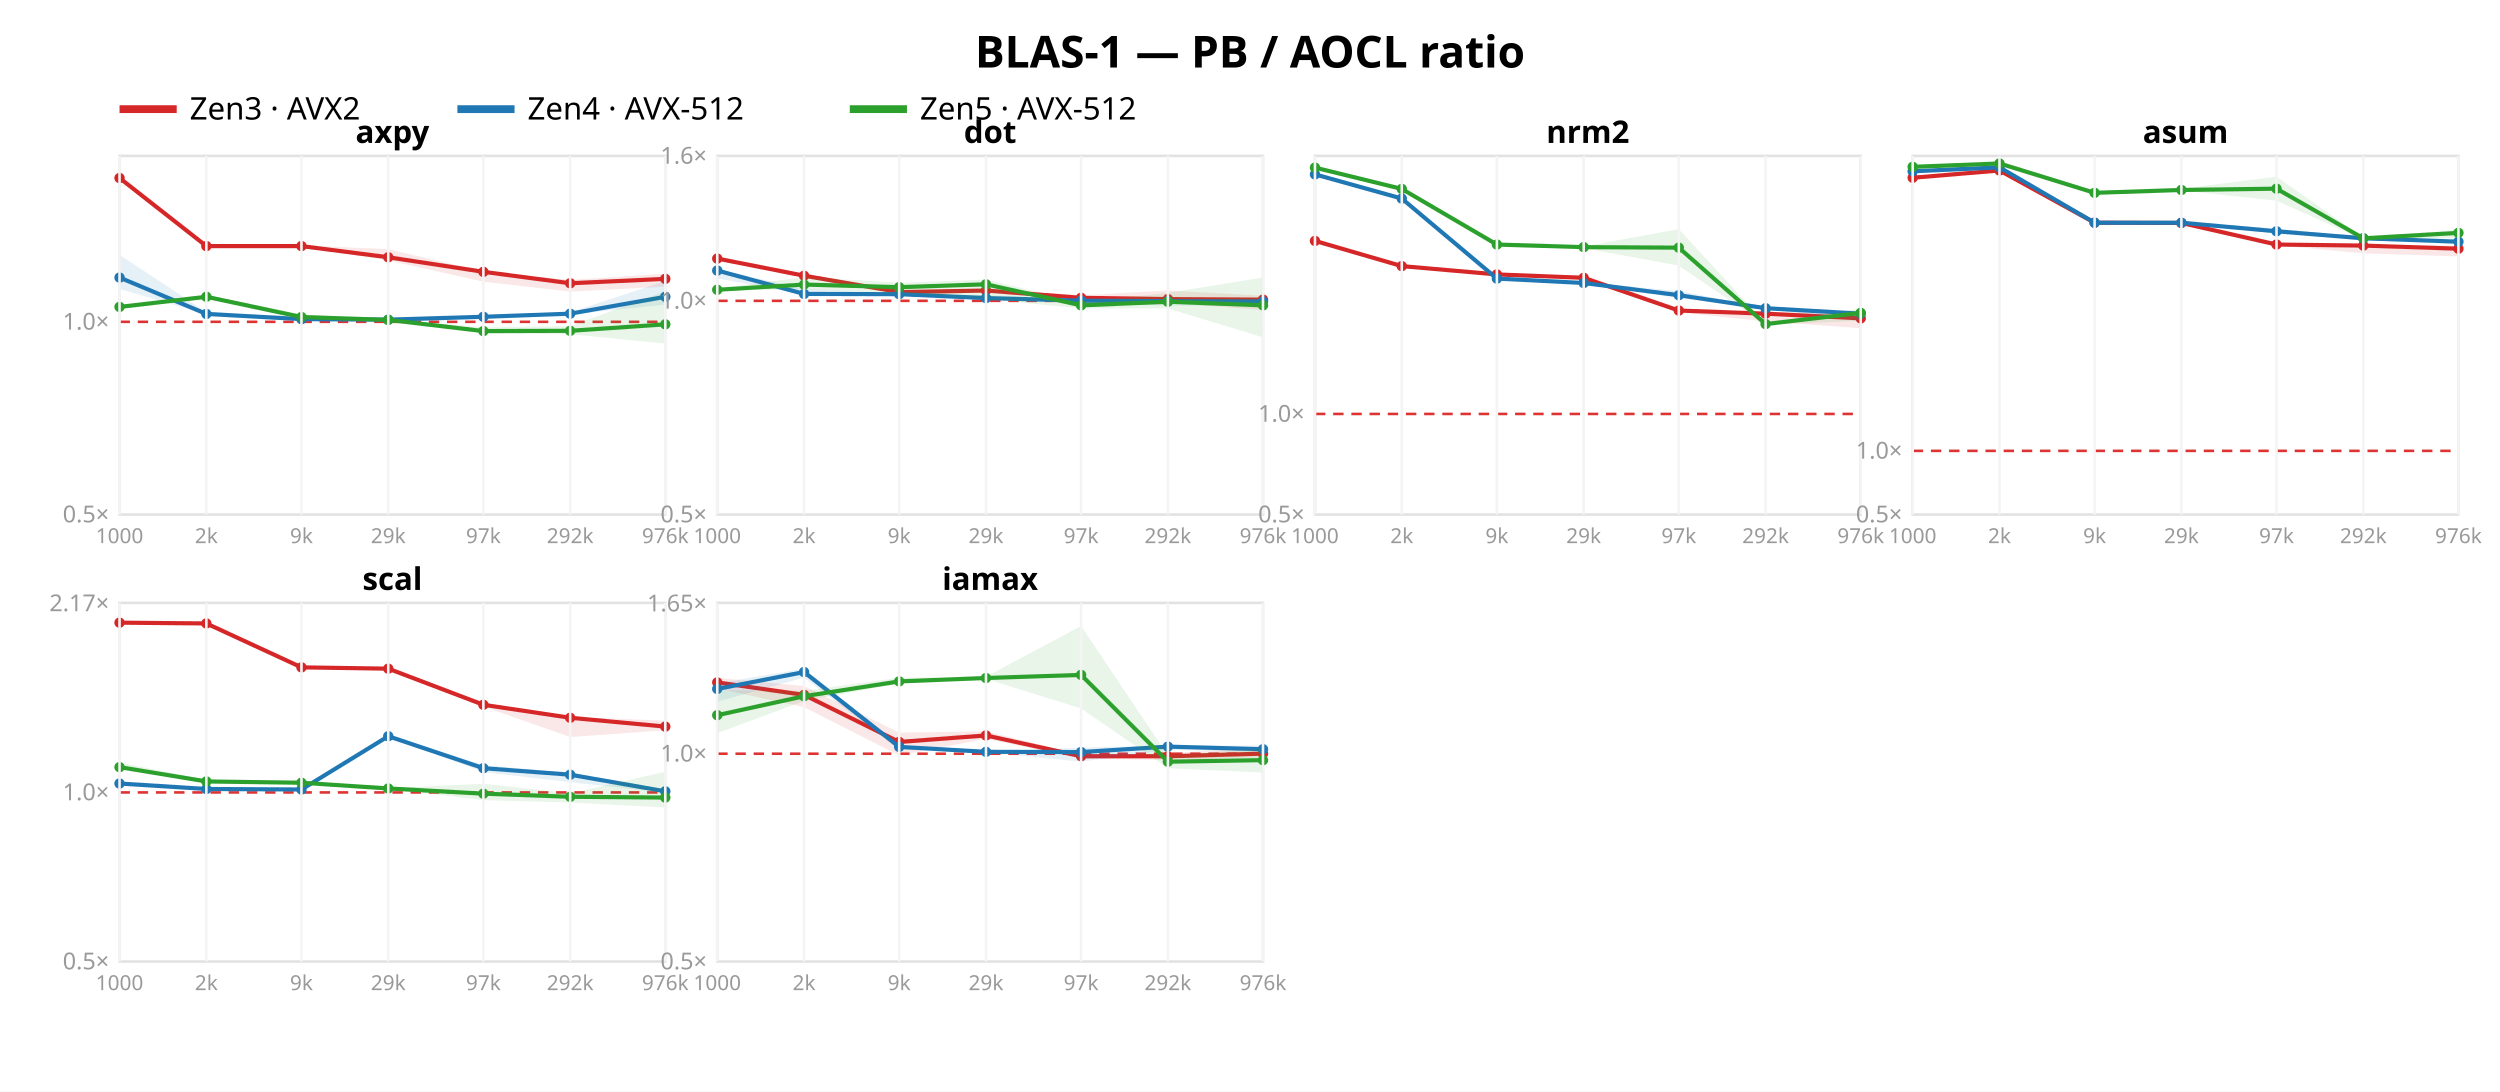
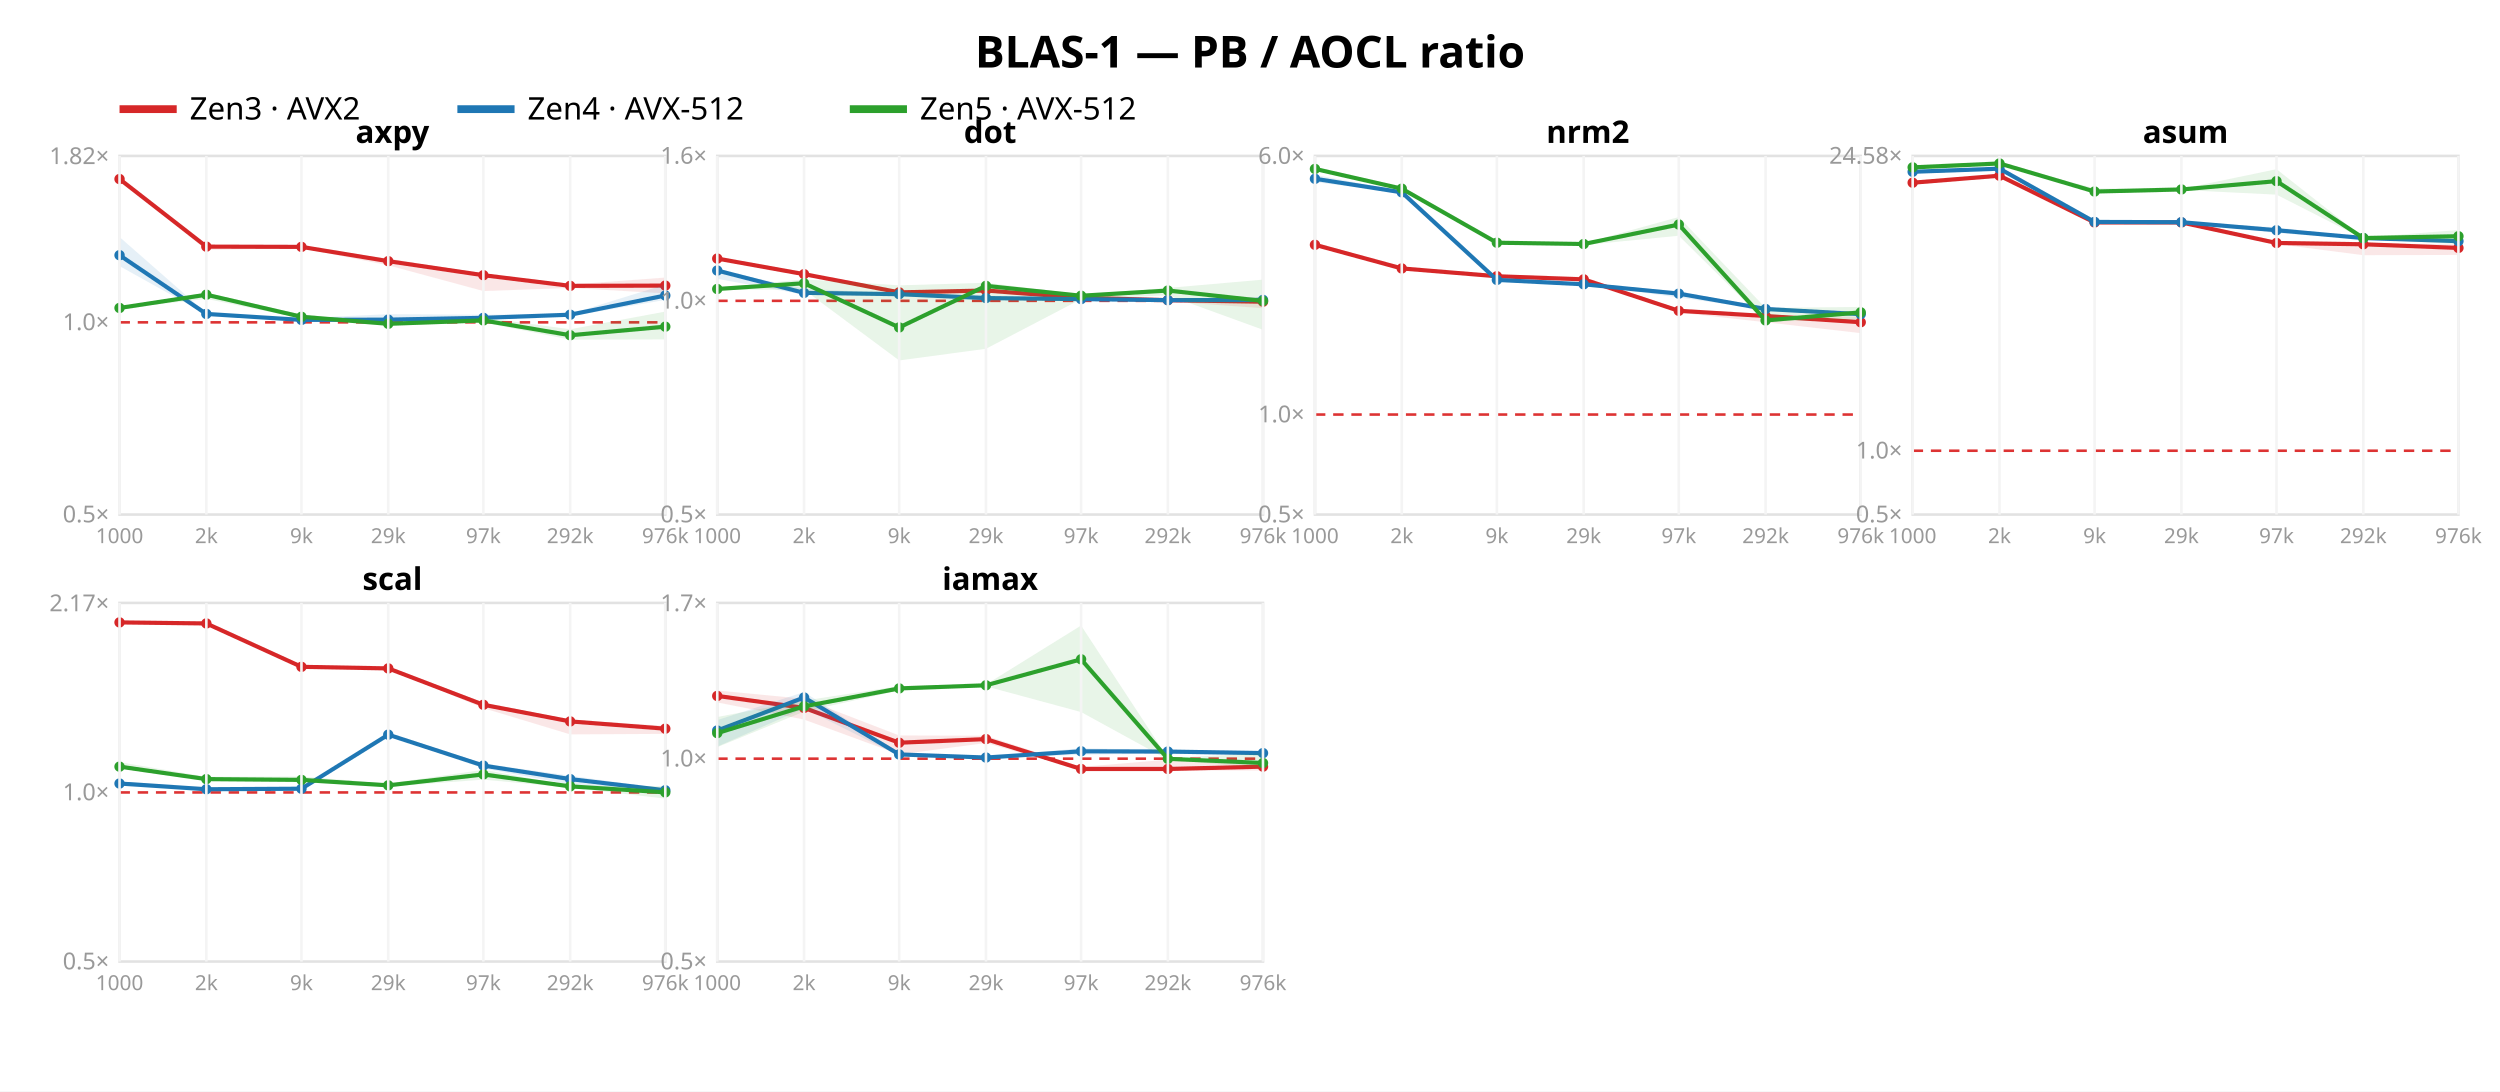
<svg xmlns="http://www.w3.org/2000/svg" width="962" height="420" font-family="sans-serif">
  <rect width="962" height="420" fill="white" />
  <text x="481.0" y="26" text-anchor="middle" font-size="17" font-weight="bold">BLAS-1 — PB / AOCL ratio</text>
  <line x1="46" y1="42" x2="68" y2="42" stroke="#d62728" stroke-width="3" />
  <text x="73" y="46" font-size="12">Zen3 · AVX2</text>
  <line x1="176" y1="42" x2="198" y2="42" stroke="#1f77b4" stroke-width="3" />
  <text x="203" y="46" font-size="12">Zen4 · AVX-512</text>
  <line x1="327" y1="42" x2="349" y2="42" stroke="#2ca02c" stroke-width="3" />
  <text x="354" y="46" font-size="12">Zen5 · AVX-512</text>
  <rect x="46" y="60" width="210" height="138" fill="none" stroke="#e2e2e2" />
-   <line x1="46" y1="123.84" x2="256" y2="123.84" stroke="#d33" stroke-dasharray="4 3" />
+   <line x1="46" y1="124.039" x2="256" y2="124.039" stroke="#d33" stroke-dasharray="4 3" />
  <text x="42" y="201.0" text-anchor="end" font-size="9" fill="#999">0.5×</text>
-   <text x="42" y="126.84" text-anchor="end" font-size="9" fill="#999">1.0×</text>
-   <polygon points="46.0,68.2 79.4,94.5 116.0,94.4 149.4,95.9 186.0,104.5 219.4,107.7 256.0,105.3 256.0,110.3 219.4,112.2 186.0,108.4 149.4,100.2 116.0,95.0 79.4,95.2 46.0,68.7" fill="#d62728" opacity="0.11" />
-   <polyline points="46.0,68.5 79.4,94.7 116.0,94.7 149.4,99.0 186.0,104.6 219.4,109.0 256.0,107.3" fill="none" stroke="#d62728" stroke-width="1.6" />
-   <circle cx="46.0" cy="68.5" r="2" fill="#d62728" />
-   <circle cx="79.4" cy="94.7" r="2" fill="#d62728" />
-   <circle cx="116.0" cy="94.7" r="2" fill="#d62728" />
-   <circle cx="149.4" cy="99.0" r="2" fill="#d62728" />
-   <circle cx="186.0" cy="104.6" r="2" fill="#d62728" />
-   <circle cx="219.4" cy="109.0" r="2" fill="#d62728" />
-   <circle cx="256.0" cy="107.3" r="2" fill="#d62728" />
-   <polygon points="46.0,98.1 79.4,120.1 116.0,121.9 149.4,122.1 186.0,121.6 219.4,120.2 256.0,108.1 256.0,117.2 219.4,121.0 186.0,122.4 149.4,123.1 116.0,122.9 79.4,120.9 46.0,111.2" fill="#1f77b4" opacity="0.11" />
-   <polyline points="46.0,106.8 79.4,120.8 116.0,122.8 149.4,123.0 186.0,121.9 219.4,120.7 256.0,114.2" fill="none" stroke="#1f77b4" stroke-width="1.6" />
-   <circle cx="46.0" cy="106.8" r="2" fill="#1f77b4" />
+   <text x="42" y="127.039" text-anchor="end" font-size="9" fill="#999">1.0×</text>
+   <text x="42" y="63.14" text-anchor="end" font-size="9" fill="#999">1.82×</text>
+   <polygon points="46.0,68.2 79.4,94.7 116.0,94.9 149.4,99.5 186.0,105.3 219.4,109.5 256.0,106.8 256.0,112.9 219.4,110.8 186.0,112.0 149.4,102.1 116.0,95.5 79.4,96.2 46.0,69.1" fill="#d62728" opacity="0.11" />
+   <polyline points="46.0,68.9 79.4,94.9 116.0,95.0 149.4,100.5 186.0,105.9 219.4,110.0 256.0,109.9" fill="none" stroke="#d62728" stroke-width="1.6" />
+   <circle cx="46.0" cy="68.9" r="2" fill="#d62728" />
+   <circle cx="79.4" cy="94.9" r="2" fill="#d62728" />
+   <circle cx="116.0" cy="95.0" r="2" fill="#d62728" />
+   <circle cx="149.4" cy="100.5" r="2" fill="#d62728" />
+   <circle cx="186.0" cy="105.9" r="2" fill="#d62728" />
+   <circle cx="219.4" cy="110.0" r="2" fill="#d62728" />
+   <circle cx="256.0" cy="109.9" r="2" fill="#d62728" />
+   <polygon points="46.0,91.2 79.4,120.5 116.0,122.4 149.4,120.9 186.0,121.1 219.4,120.8 256.0,109.5 256.0,115.4 219.4,121.7 186.0,122.5 149.4,123.2 116.0,123.1 79.4,121.0 46.0,102.4" fill="#1f77b4" opacity="0.11" />
+   <polyline points="46.0,98.2 79.4,120.8 116.0,123.1 149.4,123.0 186.0,122.3 219.4,121.1 256.0,113.7" fill="none" stroke="#1f77b4" stroke-width="1.6" />
+   <circle cx="46.0" cy="98.2" r="2" fill="#1f77b4" />
  <circle cx="79.4" cy="120.8" r="2" fill="#1f77b4" />
-   <circle cx="116.0" cy="122.8" r="2" fill="#1f77b4" />
+   <circle cx="116.0" cy="123.1" r="2" fill="#1f77b4" />
  <circle cx="149.4" cy="123.0" r="2" fill="#1f77b4" />
-   <circle cx="186.0" cy="121.9" r="2" fill="#1f77b4" />
-   <circle cx="219.4" cy="120.7" r="2" fill="#1f77b4" />
-   <circle cx="256.0" cy="114.2" r="2" fill="#1f77b4" />
-   <polygon points="46.0,117.8 79.4,113.6 116.0,121.0 149.4,122.8 186.0,126.0 219.4,125.5 256.0,112.1 256.0,132.2 219.4,128.6 186.0,128.4 149.4,123.4 116.0,122.2 79.4,114.5 46.0,118.5" fill="#2ca02c" opacity="0.11" />
-   <polyline points="46.0,118.1 79.4,114.2 116.0,122.0 149.4,123.1 186.0,127.4 219.4,127.3 256.0,124.8" fill="none" stroke="#2ca02c" stroke-width="1.6" />
-   <circle cx="46.0" cy="118.1" r="2" fill="#2ca02c" />
-   <circle cx="79.4" cy="114.2" r="2" fill="#2ca02c" />
-   <circle cx="116.0" cy="122.0" r="2" fill="#2ca02c" />
-   <circle cx="149.4" cy="123.1" r="2" fill="#2ca02c" />
-   <circle cx="186.0" cy="127.4" r="2" fill="#2ca02c" />
-   <circle cx="219.4" cy="127.3" r="2" fill="#2ca02c" />
-   <circle cx="256.0" cy="124.8" r="2" fill="#2ca02c" />
+   <circle cx="186.0" cy="122.3" r="2" fill="#1f77b4" />
+   <circle cx="219.4" cy="121.1" r="2" fill="#1f77b4" />
+   <circle cx="256.0" cy="113.7" r="2" fill="#1f77b4" />
+   <polygon points="46.0,118.1 79.4,112.6 116.0,121.1 149.4,124.1 186.0,122.2 219.4,126.7 256.0,119.9 256.0,130.6 219.4,130.7 186.0,124.1 149.4,125.3 116.0,122.5 79.4,115.0 46.0,118.8" fill="#2ca02c" opacity="0.11" />
+   <polyline points="46.0,118.5 79.4,113.4 116.0,121.9 149.4,124.6 186.0,123.3 219.4,129.0 256.0,125.7" fill="none" stroke="#2ca02c" stroke-width="1.6" />
+   <circle cx="46.0" cy="118.5" r="2" fill="#2ca02c" />
+   <circle cx="79.4" cy="113.4" r="2" fill="#2ca02c" />
+   <circle cx="116.0" cy="121.9" r="2" fill="#2ca02c" />
+   <circle cx="149.4" cy="124.6" r="2" fill="#2ca02c" />
+   <circle cx="186.0" cy="123.3" r="2" fill="#2ca02c" />
+   <circle cx="219.4" cy="129.0" r="2" fill="#2ca02c" />
+   <circle cx="256.0" cy="125.7" r="2" fill="#2ca02c" />
  <text x="151.0" y="55" text-anchor="middle" font-size="12" font-weight="bold">axpy</text>
  <line x1="46.0" y1="60" x2="46.0" y2="198" stroke="#f4f4f4" />
  <text x="46.0" y="209" text-anchor="middle" font-size="8" fill="#999">1000</text>
  <line x1="79.4" y1="60" x2="79.4" y2="198" stroke="#f4f4f4" />
  <text x="79.4" y="209" text-anchor="middle" font-size="8" fill="#999">2k</text>
  <line x1="116.0" y1="60" x2="116.0" y2="198" stroke="#f4f4f4" />
  <text x="116.0" y="209" text-anchor="middle" font-size="8" fill="#999">9k</text>
  <line x1="149.4" y1="60" x2="149.4" y2="198" stroke="#f4f4f4" />
  <text x="149.4" y="209" text-anchor="middle" font-size="8" fill="#999">29k</text>
  <line x1="186.0" y1="60" x2="186.0" y2="198" stroke="#f4f4f4" />
  <text x="186.0" y="209" text-anchor="middle" font-size="8" fill="#999">97k</text>
  <line x1="219.4" y1="60" x2="219.4" y2="198" stroke="#f4f4f4" />
  <text x="219.4" y="209" text-anchor="middle" font-size="8" fill="#999">292k</text>
  <line x1="256.0" y1="60" x2="256.0" y2="198" stroke="#f4f4f4" />
  <text x="256.0" y="209" text-anchor="middle" font-size="8" fill="#999">976k</text>
  <rect x="276" y="60" width="210" height="138" fill="none" stroke="#e2e2e2" />
  <line x1="276" y1="115.763" x2="486" y2="115.763" stroke="#d33" stroke-dasharray="4 3" />
  <text x="272" y="201.0" text-anchor="end" font-size="9" fill="#999">0.5×</text>
  <text x="272" y="118.763" text-anchor="end" font-size="9" fill="#999">1.0×</text>
  <text x="272" y="63.0" text-anchor="end" font-size="9" fill="#999">1.6×</text>
-   <polygon points="276.0,98.9 309.4,105.3 346.0,112.2 379.4,111.3 416.0,113.6 449.4,111.8 486.0,113.8 486.0,119.3 449.4,116.5 416.0,114.9 379.4,112.1 346.0,112.5 309.4,106.7 276.0,99.6" fill="#d62728" opacity="0.11" />
-   <polyline points="276.0,99.5 309.4,106.1 346.0,112.4 379.4,111.8 416.0,114.6 449.4,115.1 486.0,115.3" fill="none" stroke="#d62728" stroke-width="1.6" />
+   <polygon points="276.0,99.1 309.4,105.3 346.0,112.3 379.4,111.5 416.0,114.2 449.4,115.1 486.0,114.4 486.0,118.6 449.4,116.0 416.0,115.4 379.4,112.2 346.0,112.5 309.4,106.0 276.0,99.6" fill="#d62728" opacity="0.11" />
+   <polyline points="276.0,99.5 309.4,105.5 346.0,112.5 379.4,111.8 416.0,114.6 449.4,115.5 486.0,116.1" fill="none" stroke="#d62728" stroke-width="1.6" />
  <circle cx="276.0" cy="99.5" r="2" fill="#d62728" />
-   <circle cx="309.4" cy="106.1" r="2" fill="#d62728" />
-   <circle cx="346.0" cy="112.4" r="2" fill="#d62728" />
+   <circle cx="309.4" cy="105.5" r="2" fill="#d62728" />
+   <circle cx="346.0" cy="112.5" r="2" fill="#d62728" />
  <circle cx="379.4" cy="111.8" r="2" fill="#d62728" />
  <circle cx="416.0" cy="114.6" r="2" fill="#d62728" />
-   <circle cx="449.4" cy="115.1" r="2" fill="#d62728" />
-   <circle cx="486.0" cy="115.3" r="2" fill="#d62728" />
-   <polygon points="276.0,103.7 309.4,111.1 346.0,113.1 379.4,113.6 416.0,115.1 449.4,115.6 486.0,115.1 486.0,117.5 449.4,117.6 416.0,116.3 379.4,114.8 346.0,113.3 309.4,113.4 276.0,107.1" fill="#1f77b4" opacity="0.11" />
-   <polyline points="276.0,104.1 309.4,113.1 346.0,113.2 379.4,114.7 416.0,115.7 449.4,115.9 486.0,116.0" fill="none" stroke="#1f77b4" stroke-width="1.6" />
+   <circle cx="449.4" cy="115.5" r="2" fill="#d62728" />
+   <circle cx="486.0" cy="116.1" r="2" fill="#d62728" />
+   <polygon points="276.0,103.8 309.4,111.1 346.0,113.0 379.4,113.8 416.0,114.5 449.4,115.1 486.0,114.4 486.0,116.7 449.4,115.9 416.0,115.6 379.4,114.9 346.0,113.2 309.4,113.4 276.0,107.3" fill="#1f77b4" opacity="0.11" />
+   <polyline points="276.0,104.1 309.4,112.7 346.0,113.2 379.4,114.7 416.0,115.1 449.4,115.5 486.0,115.4" fill="none" stroke="#1f77b4" stroke-width="1.6" />
  <circle cx="276.0" cy="104.1" r="2" fill="#1f77b4" />
-   <circle cx="309.4" cy="113.1" r="2" fill="#1f77b4" />
+   <circle cx="309.4" cy="112.7" r="2" fill="#1f77b4" />
  <circle cx="346.0" cy="113.2" r="2" fill="#1f77b4" />
  <circle cx="379.4" cy="114.7" r="2" fill="#1f77b4" />
-   <circle cx="416.0" cy="115.7" r="2" fill="#1f77b4" />
-   <circle cx="449.4" cy="115.9" r="2" fill="#1f77b4" />
-   <circle cx="486.0" cy="116.0" r="2" fill="#1f77b4" />
-   <polygon points="276.0,111.0 309.4,106.6 346.0,108.8 379.4,107.6 416.0,116.3 449.4,112.7 486.0,106.8 486.0,129.8 449.4,118.7 416.0,118.7 379.4,115.1 346.0,113.0 309.4,111.3 276.0,111.7" fill="#2ca02c" opacity="0.11" />
-   <polyline points="276.0,111.5 309.4,109.5 346.0,110.5 379.4,109.4 416.0,117.5 449.4,116.1 486.0,117.5" fill="none" stroke="#2ca02c" stroke-width="1.6" />
-   <circle cx="276.0" cy="111.5" r="2" fill="#2ca02c" />
-   <circle cx="309.4" cy="109.5" r="2" fill="#2ca02c" />
-   <circle cx="346.0" cy="110.5" r="2" fill="#2ca02c" />
-   <circle cx="379.4" cy="109.4" r="2" fill="#2ca02c" />
-   <circle cx="416.0" cy="117.5" r="2" fill="#2ca02c" />
-   <circle cx="449.4" cy="116.1" r="2" fill="#2ca02c" />
-   <circle cx="486.0" cy="117.5" r="2" fill="#2ca02c" />
+   <circle cx="416.0" cy="115.1" r="2" fill="#1f77b4" />
+   <circle cx="449.4" cy="115.5" r="2" fill="#1f77b4" />
+   <circle cx="486.0" cy="115.4" r="2" fill="#1f77b4" />
+   <polygon points="276.0,110.7 309.4,107.5 346.0,109.8 379.4,108.8 416.0,113.3 449.4,110.8 486.0,107.6 486.0,126.9 449.4,113.6 416.0,115.1 379.4,134.2 346.0,138.7 309.4,111.5 276.0,111.4" fill="#2ca02c" opacity="0.11" />
+   <polyline points="276.0,111.2 309.4,109.0 346.0,126.0 379.4,110.0 416.0,113.8 449.4,111.8 486.0,115.8" fill="none" stroke="#2ca02c" stroke-width="1.6" />
+   <circle cx="276.0" cy="111.2" r="2" fill="#2ca02c" />
+   <circle cx="309.4" cy="109.0" r="2" fill="#2ca02c" />
+   <circle cx="346.0" cy="126.0" r="2" fill="#2ca02c" />
+   <circle cx="379.4" cy="110.0" r="2" fill="#2ca02c" />
+   <circle cx="416.0" cy="113.8" r="2" fill="#2ca02c" />
+   <circle cx="449.4" cy="111.8" r="2" fill="#2ca02c" />
+   <circle cx="486.0" cy="115.8" r="2" fill="#2ca02c" />
  <text x="381.0" y="55" text-anchor="middle" font-size="12" font-weight="bold">dot</text>
  <line x1="276.0" y1="60" x2="276.0" y2="198" stroke="#f4f4f4" />
  <text x="276.0" y="209" text-anchor="middle" font-size="8" fill="#999">1000</text>
  <line x1="309.4" y1="60" x2="309.4" y2="198" stroke="#f4f4f4" />
  <text x="309.4" y="209" text-anchor="middle" font-size="8" fill="#999">2k</text>
  <line x1="346.0" y1="60" x2="346.0" y2="198" stroke="#f4f4f4" />
  <text x="346.0" y="209" text-anchor="middle" font-size="8" fill="#999">9k</text>
  <line x1="379.4" y1="60" x2="379.4" y2="198" stroke="#f4f4f4" />
  <text x="379.4" y="209" text-anchor="middle" font-size="8" fill="#999">29k</text>
  <line x1="416.0" y1="60" x2="416.0" y2="198" stroke="#f4f4f4" />
  <text x="416.0" y="209" text-anchor="middle" font-size="8" fill="#999">97k</text>
  <line x1="449.4" y1="60" x2="449.4" y2="198" stroke="#f4f4f4" />
  <text x="449.4" y="209" text-anchor="middle" font-size="8" fill="#999">292k</text>
  <line x1="486.0" y1="60" x2="486.0" y2="198" stroke="#f4f4f4" />
  <text x="486.0" y="209" text-anchor="middle" font-size="8" fill="#999">976k</text>
  <rect x="506" y="60" width="210" height="138" fill="none" stroke="#e2e2e2" />
-   <line x1="506" y1="159.288" x2="716" y2="159.288" stroke="#d33" stroke-dasharray="4 3" />
+   <line x1="506" y1="159.517" x2="716" y2="159.517" stroke="#d33" stroke-dasharray="4 3" />
  <text x="502" y="201.0" text-anchor="end" font-size="9" fill="#999">0.5×</text>
-   <text x="502" y="162.288" text-anchor="end" font-size="9" fill="#999">1.0×</text>
-   <polygon points="506.0,92.4 539.4,102.3 576.0,105.4 609.4,105.9 646.0,119.0 679.4,120.1 716.0,120.6 716.0,126.3 679.4,123.7 646.0,120.2 609.4,107.2 576.0,105.8 539.4,102.6 506.0,92.9" fill="#d62728" opacity="0.11" />
-   <polyline points="506.0,92.7 539.4,102.4 576.0,105.6 609.4,106.9 646.0,119.5 679.4,120.7 716.0,122.5" fill="none" stroke="#d62728" stroke-width="1.6" />
-   <circle cx="506.0" cy="92.7" r="2" fill="#d62728" />
-   <circle cx="539.4" cy="102.4" r="2" fill="#d62728" />
-   <circle cx="576.0" cy="105.6" r="2" fill="#d62728" />
-   <circle cx="609.4" cy="106.9" r="2" fill="#d62728" />
-   <circle cx="646.0" cy="119.5" r="2" fill="#d62728" />
-   <circle cx="679.4" cy="120.7" r="2" fill="#d62728" />
-   <circle cx="716.0" cy="122.5" r="2" fill="#d62728" />
-   <polygon points="506.0,66.4 539.4,75.8 576.0,107.0 609.4,108.6 646.0,112.0 679.4,118.4 716.0,120.3 716.0,123.4 679.4,118.9 646.0,114.8 609.4,108.9 576.0,107.3 539.4,76.7 506.0,67.4" fill="#1f77b4" opacity="0.11" />
-   <polyline points="506.0,67.1 539.4,76.4 576.0,107.2 609.4,108.9 646.0,113.6 679.4,118.6 716.0,120.7" fill="none" stroke="#1f77b4" stroke-width="1.6" />
-   <circle cx="506.0" cy="67.1" r="2" fill="#1f77b4" />
-   <circle cx="539.4" cy="76.4" r="2" fill="#1f77b4" />
-   <circle cx="576.0" cy="107.2" r="2" fill="#1f77b4" />
-   <circle cx="609.4" cy="108.9" r="2" fill="#1f77b4" />
-   <circle cx="646.0" cy="113.6" r="2" fill="#1f77b4" />
-   <circle cx="679.4" cy="118.6" r="2" fill="#1f77b4" />
-   <circle cx="716.0" cy="120.7" r="2" fill="#1f77b4" />
-   <polygon points="506.0,64.3 539.4,72.4 576.0,93.5 609.4,94.8 646.0,88.2 679.4,124.4 716.0,118.7 716.0,123.4 679.4,125.0 646.0,102.2 609.4,95.5 576.0,95.1 539.4,73.0 506.0,64.7" fill="#2ca02c" opacity="0.11" />
-   <polyline points="506.0,64.5 539.4,72.7 576.0,94.1 609.4,95.1 646.0,95.3 679.4,124.7 716.0,120.4" fill="none" stroke="#2ca02c" stroke-width="1.6" />
-   <circle cx="506.0" cy="64.5" r="2" fill="#2ca02c" />
-   <circle cx="539.4" cy="72.7" r="2" fill="#2ca02c" />
-   <circle cx="576.0" cy="94.1" r="2" fill="#2ca02c" />
-   <circle cx="609.4" cy="95.1" r="2" fill="#2ca02c" />
-   <circle cx="646.0" cy="95.3" r="2" fill="#2ca02c" />
-   <circle cx="679.4" cy="124.7" r="2" fill="#2ca02c" />
-   <circle cx="716.0" cy="120.4" r="2" fill="#2ca02c" />
+   <text x="502" y="162.517" text-anchor="end" font-size="9" fill="#999">1.0×</text>
+   <text x="502" y="63.04" text-anchor="end" font-size="9" fill="#999">6.0×</text>
+   <polygon points="506.0,93.2 539.4,103.2 576.0,106.1 609.4,106.5 646.0,119.1 679.4,121.2 716.0,121.9 716.0,128.2 679.4,124.0 646.0,120.3 609.4,107.8 576.0,106.5 539.4,103.5 506.0,94.3" fill="#d62728" opacity="0.11" />
+   <polyline points="506.0,94.2 539.4,103.3 576.0,106.3 609.4,107.5 646.0,119.6 679.4,121.6 716.0,124.0" fill="none" stroke="#d62728" stroke-width="1.6" />
+   <circle cx="506.0" cy="94.2" r="2" fill="#d62728" />
+   <circle cx="539.4" cy="103.3" r="2" fill="#d62728" />
+   <circle cx="576.0" cy="106.3" r="2" fill="#d62728" />
+   <circle cx="609.4" cy="107.5" r="2" fill="#d62728" />
+   <circle cx="646.0" cy="119.6" r="2" fill="#d62728" />
+   <circle cx="679.4" cy="121.6" r="2" fill="#d62728" />
+   <circle cx="716.0" cy="124.0" r="2" fill="#d62728" />
+   <polygon points="506.0,67.3 539.4,73.5 576.0,107.4 609.4,109.1 646.0,112.0 679.4,118.7 716.0,120.7 716.0,121.4 679.4,119.2 646.0,114.5 609.4,109.5 576.0,107.8 539.4,74.3 506.0,70.1" fill="#1f77b4" opacity="0.11" />
+   <polyline points="506.0,68.8 539.4,74.0 576.0,107.7 609.4,109.4 646.0,113.0 679.4,118.9 716.0,120.9" fill="none" stroke="#1f77b4" stroke-width="1.6" />
+   <circle cx="506.0" cy="68.8" r="2" fill="#1f77b4" />
+   <circle cx="539.4" cy="74.0" r="2" fill="#1f77b4" />
+   <circle cx="576.0" cy="107.7" r="2" fill="#1f77b4" />
+   <circle cx="609.4" cy="109.4" r="2" fill="#1f77b4" />
+   <circle cx="646.0" cy="113.0" r="2" fill="#1f77b4" />
+   <circle cx="679.4" cy="118.9" r="2" fill="#1f77b4" />
+   <circle cx="716.0" cy="120.9" r="2" fill="#1f77b4" />
+   <polygon points="506.0,64.3 539.4,72.3 576.0,92.9 609.4,93.6 646.0,83.5 679.4,118.5 716.0,118.1 716.0,122.8 679.4,123.8 646.0,90.7 609.4,94.3 576.0,93.9 539.4,72.8 506.0,65.3" fill="#2ca02c" opacity="0.11" />
+   <polyline points="506.0,65.0 539.4,72.6 576.0,93.4 609.4,93.9 646.0,86.4 679.4,123.3 716.0,120.2" fill="none" stroke="#2ca02c" stroke-width="1.6" />
+   <circle cx="506.0" cy="65.0" r="2" fill="#2ca02c" />
+   <circle cx="539.4" cy="72.6" r="2" fill="#2ca02c" />
+   <circle cx="576.0" cy="93.4" r="2" fill="#2ca02c" />
+   <circle cx="609.4" cy="93.9" r="2" fill="#2ca02c" />
+   <circle cx="646.0" cy="86.4" r="2" fill="#2ca02c" />
+   <circle cx="679.4" cy="123.3" r="2" fill="#2ca02c" />
+   <circle cx="716.0" cy="120.2" r="2" fill="#2ca02c" />
  <text x="611.0" y="55" text-anchor="middle" font-size="12" font-weight="bold">nrm2</text>
  <line x1="506.0" y1="60" x2="506.0" y2="198" stroke="#f4f4f4" />
  <text x="506.0" y="209" text-anchor="middle" font-size="8" fill="#999">1000</text>
  <line x1="539.4" y1="60" x2="539.4" y2="198" stroke="#f4f4f4" />
  <text x="539.4" y="209" text-anchor="middle" font-size="8" fill="#999">2k</text>
  <line x1="576.0" y1="60" x2="576.0" y2="198" stroke="#f4f4f4" />
  <text x="576.0" y="209" text-anchor="middle" font-size="8" fill="#999">9k</text>
  <line x1="609.4" y1="60" x2="609.4" y2="198" stroke="#f4f4f4" />
  <text x="609.4" y="209" text-anchor="middle" font-size="8" fill="#999">29k</text>
  <line x1="646.0" y1="60" x2="646.0" y2="198" stroke="#f4f4f4" />
  <text x="646.0" y="209" text-anchor="middle" font-size="8" fill="#999">97k</text>
  <line x1="679.4" y1="60" x2="679.4" y2="198" stroke="#f4f4f4" />
  <text x="679.4" y="209" text-anchor="middle" font-size="8" fill="#999">292k</text>
  <line x1="716.0" y1="60" x2="716.0" y2="198" stroke="#f4f4f4" />
  <text x="716.0" y="209" text-anchor="middle" font-size="8" fill="#999">976k</text>
  <rect x="736" y="60" width="210" height="138" fill="none" stroke="#e2e2e2" />
-   <line x1="736" y1="173.49" x2="946" y2="173.49" stroke="#d33" stroke-dasharray="4 3" />
+   <line x1="736" y1="173.442" x2="946" y2="173.442" stroke="#d33" stroke-dasharray="4 3" />
  <text x="732" y="201.0" text-anchor="end" font-size="9" fill="#999">0.5×</text>
-   <text x="732" y="176.49" text-anchor="end" font-size="9" fill="#999">1.0×</text>
-   <polygon points="736.0,68.1 769.4,65.1 806.0,85.5 839.4,85.5 876.0,93.8 909.4,94.2 946.0,94.5 946.0,98.7 909.4,97.5 876.0,94.4 839.4,85.8 806.0,85.8 769.4,66.0 736.0,68.8" fill="#d62728" opacity="0.11" />
-   <polyline points="736.0,68.4 769.4,65.6 806.0,85.7 839.4,85.8 876.0,94.1 909.4,94.5 946.0,95.7" fill="none" stroke="#d62728" stroke-width="1.6" />
-   <circle cx="736.0" cy="68.4" r="2" fill="#d62728" />
-   <circle cx="769.4" cy="65.6" r="2" fill="#d62728" />
-   <circle cx="806.0" cy="85.7" r="2" fill="#d62728" />
-   <circle cx="839.4" cy="85.8" r="2" fill="#d62728" />
-   <circle cx="876.0" cy="94.1" r="2" fill="#d62728" />
-   <circle cx="909.4" cy="94.5" r="2" fill="#d62728" />
-   <circle cx="946.0" cy="95.7" r="2" fill="#d62728" />
-   <polygon points="736.0,65.5 769.4,64.1 806.0,85.4 839.4,85.5 876.0,87.9 909.4,91.5 946.0,92.8 946.0,94.0 909.4,92.2 876.0,90.0 839.4,85.8 806.0,85.7 769.4,64.7 736.0,66.2" fill="#1f77b4" opacity="0.11" />
-   <polyline points="736.0,65.9 769.4,64.4 806.0,85.7 839.4,85.7 876.0,89.0 909.4,91.7 946.0,93.0" fill="none" stroke="#1f77b4" stroke-width="1.6" />
-   <circle cx="736.0" cy="65.9" r="2" fill="#1f77b4" />
-   <circle cx="769.4" cy="64.4" r="2" fill="#1f77b4" />
-   <circle cx="806.0" cy="85.7" r="2" fill="#1f77b4" />
-   <circle cx="839.4" cy="85.7" r="2" fill="#1f77b4" />
-   <circle cx="876.0" cy="89.0" r="2" fill="#1f77b4" />
-   <circle cx="909.4" cy="91.7" r="2" fill="#1f77b4" />
-   <circle cx="946.0" cy="93.0" r="2" fill="#1f77b4" />
-   <polygon points="736.0,64.0 769.4,62.7 806.0,73.7 839.4,72.6 876.0,68.0 909.4,91.4 946.0,88.4 946.0,91.6 909.4,92.2 876.0,77.2 839.4,73.3 806.0,74.4 769.4,63.0 736.0,64.4" fill="#2ca02c" opacity="0.11" />
-   <polyline points="736.0,64.2 769.4,62.9 806.0,74.2 839.4,73.1 876.0,72.6 909.4,91.7 946.0,89.6" fill="none" stroke="#2ca02c" stroke-width="1.6" />
-   <circle cx="736.0" cy="64.2" r="2" fill="#2ca02c" />
+   <text x="732" y="176.442" text-anchor="end" font-size="9" fill="#999">1.0×</text>
+   <text x="732" y="63" text-anchor="end" font-size="9" fill="#999">24.58×</text>
+   <polygon points="736.0,70.0 769.4,67.3 806.0,85.3 839.4,85.3 876.0,93.1 909.4,93.6 946.0,94.0 946.0,98.1 909.4,98.2 876.0,93.9 839.4,85.7 806.0,85.6 769.4,67.9 736.0,70.6" fill="#d62728" opacity="0.11" />
+   <polyline points="736.0,70.3 769.4,67.6 806.0,85.6 839.4,85.6 876.0,93.5 909.4,94.0 946.0,95.4" fill="none" stroke="#d62728" stroke-width="1.6" />
+   <circle cx="736.0" cy="70.3" r="2" fill="#d62728" />
+   <circle cx="769.4" cy="67.6" r="2" fill="#d62728" />
+   <circle cx="806.0" cy="85.6" r="2" fill="#d62728" />
+   <circle cx="839.4" cy="85.6" r="2" fill="#d62728" />
+   <circle cx="876.0" cy="93.5" r="2" fill="#d62728" />
+   <circle cx="909.4" cy="94.0" r="2" fill="#d62728" />
+   <circle cx="946.0" cy="95.4" r="2" fill="#d62728" />
+   <polygon points="736.0,65.9 769.4,64.6 806.0,85.2 839.4,85.2 876.0,87.5 909.4,91.4 946.0,92.6 946.0,93.2 909.4,91.9 876.0,89.7 839.4,85.5 806.0,85.5 769.4,65.2 736.0,66.4" fill="#1f77b4" opacity="0.11" />
+   <polyline points="736.0,66.1 769.4,64.9 806.0,85.4 839.4,85.5 876.0,88.6 909.4,91.6 946.0,92.8" fill="none" stroke="#1f77b4" stroke-width="1.6" />
+   <circle cx="736.0" cy="66.1" r="2" fill="#1f77b4" />
+   <circle cx="769.4" cy="64.9" r="2" fill="#1f77b4" />
+   <circle cx="806.0" cy="85.4" r="2" fill="#1f77b4" />
+   <circle cx="839.4" cy="85.5" r="2" fill="#1f77b4" />
+   <circle cx="876.0" cy="88.6" r="2" fill="#1f77b4" />
+   <circle cx="909.4" cy="91.6" r="2" fill="#1f77b4" />
+   <circle cx="946.0" cy="92.8" r="2" fill="#1f77b4" />
+   <polygon points="736.0,64.1 769.4,62.7 806.0,72.5 839.4,72.7 876.0,65.1 909.4,91.4 946.0,88.5 946.0,94.0 909.4,91.9 876.0,74.9 839.4,73.1 806.0,74.1 769.4,63.0 736.0,64.9" fill="#2ca02c" opacity="0.11" />
+   <polyline points="736.0,64.4 769.4,62.9 806.0,73.7 839.4,72.9 876.0,69.7 909.4,91.6 946.0,90.9" fill="none" stroke="#2ca02c" stroke-width="1.6" />
+   <circle cx="736.0" cy="64.4" r="2" fill="#2ca02c" />
  <circle cx="769.4" cy="62.9" r="2" fill="#2ca02c" />
-   <circle cx="806.0" cy="74.2" r="2" fill="#2ca02c" />
-   <circle cx="839.4" cy="73.1" r="2" fill="#2ca02c" />
-   <circle cx="876.0" cy="72.6" r="2" fill="#2ca02c" />
-   <circle cx="909.4" cy="91.7" r="2" fill="#2ca02c" />
-   <circle cx="946.0" cy="89.6" r="2" fill="#2ca02c" />
+   <circle cx="806.0" cy="73.7" r="2" fill="#2ca02c" />
+   <circle cx="839.4" cy="72.9" r="2" fill="#2ca02c" />
+   <circle cx="876.0" cy="69.7" r="2" fill="#2ca02c" />
+   <circle cx="909.4" cy="91.6" r="2" fill="#2ca02c" />
+   <circle cx="946.0" cy="90.9" r="2" fill="#2ca02c" />
  <text x="841.0" y="55" text-anchor="middle" font-size="12" font-weight="bold">asum</text>
  <line x1="736.0" y1="60" x2="736.0" y2="198" stroke="#f4f4f4" />
  <text x="736.0" y="209" text-anchor="middle" font-size="8" fill="#999">1000</text>
  <line x1="769.4" y1="60" x2="769.4" y2="198" stroke="#f4f4f4" />
  <text x="769.4" y="209" text-anchor="middle" font-size="8" fill="#999">2k</text>
  <line x1="806.0" y1="60" x2="806.0" y2="198" stroke="#f4f4f4" />
  <text x="806.0" y="209" text-anchor="middle" font-size="8" fill="#999">9k</text>
  <line x1="839.4" y1="60" x2="839.4" y2="198" stroke="#f4f4f4" />
  <text x="839.4" y="209" text-anchor="middle" font-size="8" fill="#999">29k</text>
  <line x1="876.0" y1="60" x2="876.0" y2="198" stroke="#f4f4f4" />
  <text x="876.0" y="209" text-anchor="middle" font-size="8" fill="#999">97k</text>
  <line x1="909.4" y1="60" x2="909.4" y2="198" stroke="#f4f4f4" />
  <text x="909.4" y="209" text-anchor="middle" font-size="8" fill="#999">292k</text>
  <line x1="946.0" y1="60" x2="946.0" y2="198" stroke="#f4f4f4" />
  <text x="946.0" y="209" text-anchor="middle" font-size="8" fill="#999">976k</text>
  <rect x="46" y="232" width="210" height="138" fill="none" stroke="#e2e2e2" />
-   <line x1="46" y1="304.93" x2="256" y2="304.93" stroke="#d33" stroke-dasharray="4 3" />
+   <line x1="46" y1="304.932" x2="256" y2="304.932" stroke="#d33" stroke-dasharray="4 3" />
  <text x="42" y="373.0" text-anchor="end" font-size="9" fill="#999">0.5×</text>
-   <text x="42" y="307.93" text-anchor="end" font-size="9" fill="#999">1.0×</text>
-   <text x="42" y="235.201" text-anchor="end" font-size="9" fill="#999">2.17×</text>
-   <polygon points="46.0,239.2 79.4,239.5 116.0,256.3 149.4,256.7 186.0,270.4 219.4,275.9 256.0,277.3 256.0,281.0 219.4,283.6 186.0,271.9 149.4,257.4 116.0,257.0 79.4,240.0 46.0,239.8" fill="#d62728" opacity="0.11" />
-   <polyline points="46.0,239.6 79.4,239.9 116.0,256.8 149.4,257.3 186.0,271.2 219.4,276.2 256.0,279.6" fill="none" stroke="#d62728" stroke-width="1.6" />
-   <circle cx="46.0" cy="239.6" r="2" fill="#d62728" />
+   <text x="42" y="307.932" text-anchor="end" font-size="9" fill="#999">1.0×</text>
+   <text x="42" y="235.206" text-anchor="end" font-size="9" fill="#999">2.17×</text>
+   <polygon points="46.0,239.2 79.4,239.5 116.0,256.1 149.4,256.7 186.0,270.3 219.4,277.0 256.0,279.3 256.0,282.4 219.4,282.6 186.0,272.5 149.4,257.4 116.0,256.7 79.4,240.1 46.0,239.8" fill="#d62728" opacity="0.11" />
+   <polyline points="46.0,239.5 79.4,239.9 116.0,256.6 149.4,257.2 186.0,271.2 219.4,277.6 256.0,280.4" fill="none" stroke="#d62728" stroke-width="1.6" />
+   <circle cx="46.0" cy="239.5" r="2" fill="#d62728" />
  <circle cx="79.4" cy="239.9" r="2" fill="#d62728" />
-   <circle cx="116.0" cy="256.8" r="2" fill="#d62728" />
-   <circle cx="149.4" cy="257.3" r="2" fill="#d62728" />
+   <circle cx="116.0" cy="256.6" r="2" fill="#d62728" />
+   <circle cx="149.4" cy="257.2" r="2" fill="#d62728" />
  <circle cx="186.0" cy="271.2" r="2" fill="#d62728" />
-   <circle cx="219.4" cy="276.2" r="2" fill="#d62728" />
-   <circle cx="256.0" cy="279.6" r="2" fill="#d62728" />
-   <polygon points="46.0,300.8 79.4,303.1 116.0,303.7 149.4,282.8 186.0,294.4 219.4,297.4 256.0,303.9 256.0,305.0 219.4,301.0 186.0,297.1 149.4,283.4 116.0,303.9 79.4,303.8 46.0,301.6" fill="#1f77b4" opacity="0.11" />
-   <polyline points="46.0,301.5 79.4,303.6 116.0,303.8 149.4,283.3 186.0,295.6 219.4,298.1 256.0,304.5" fill="none" stroke="#1f77b4" stroke-width="1.6" />
+   <circle cx="219.4" cy="277.6" r="2" fill="#d62728" />
+   <circle cx="256.0" cy="280.4" r="2" fill="#d62728" />
+   <polygon points="46.0,300.8 79.4,303.3 116.0,303.4 149.4,282.2 186.0,293.8 219.4,298.5 256.0,303.6 256.0,304.5 219.4,301.9 186.0,295.7 149.4,283.0 116.0,303.5 79.4,303.8 46.0,301.6" fill="#1f77b4" opacity="0.11" />
+   <polyline points="46.0,301.5 79.4,303.7 116.0,303.5 149.4,282.7 186.0,294.6 219.4,299.8 256.0,304.1" fill="none" stroke="#1f77b4" stroke-width="1.6" />
  <circle cx="46.0" cy="301.5" r="2" fill="#1f77b4" />
-   <circle cx="79.4" cy="303.6" r="2" fill="#1f77b4" />
-   <circle cx="116.0" cy="303.8" r="2" fill="#1f77b4" />
-   <circle cx="149.4" cy="283.3" r="2" fill="#1f77b4" />
-   <circle cx="186.0" cy="295.6" r="2" fill="#1f77b4" />
-   <circle cx="219.4" cy="298.1" r="2" fill="#1f77b4" />
-   <circle cx="256.0" cy="304.5" r="2" fill="#1f77b4" />
-   <polygon points="46.0,293.4 79.4,300.2 116.0,300.5 149.4,303.3 186.0,301.6 219.4,305.3 256.0,297.0 256.0,310.7 219.4,308.8 186.0,307.9 149.4,303.5 116.0,301.5 79.4,301.2 46.0,295.8" fill="#2ca02c" opacity="0.11" />
-   <polyline points="46.0,295.2 79.4,300.7 116.0,301.2 149.4,303.4 186.0,305.4 219.4,306.6 256.0,306.9" fill="none" stroke="#2ca02c" stroke-width="1.6" />
-   <circle cx="46.0" cy="295.2" r="2" fill="#2ca02c" />
-   <circle cx="79.4" cy="300.7" r="2" fill="#2ca02c" />
-   <circle cx="116.0" cy="301.2" r="2" fill="#2ca02c" />
-   <circle cx="149.4" cy="303.4" r="2" fill="#2ca02c" />
-   <circle cx="186.0" cy="305.4" r="2" fill="#2ca02c" />
-   <circle cx="219.4" cy="306.6" r="2" fill="#2ca02c" />
-   <circle cx="256.0" cy="306.9" r="2" fill="#2ca02c" />
+   <circle cx="79.4" cy="303.7" r="2" fill="#1f77b4" />
+   <circle cx="116.0" cy="303.5" r="2" fill="#1f77b4" />
+   <circle cx="149.4" cy="282.7" r="2" fill="#1f77b4" />
+   <circle cx="186.0" cy="294.6" r="2" fill="#1f77b4" />
+   <circle cx="219.4" cy="299.8" r="2" fill="#1f77b4" />
+   <circle cx="256.0" cy="304.1" r="2" fill="#1f77b4" />
+   <polygon points="46.0,293.3 79.4,298.9 116.0,298.8 149.4,301.5 186.0,296.2 219.4,302.3 256.0,302.5 256.0,307.3 219.4,303.1 186.0,300.0 149.4,302.7 116.0,301.0 79.4,300.5 46.0,295.6" fill="#2ca02c" opacity="0.11" />
+   <polyline points="46.0,295.0 79.4,299.8 116.0,300.1 149.4,302.2 186.0,298.0 219.4,302.6 256.0,304.9" fill="none" stroke="#2ca02c" stroke-width="1.6" />
+   <circle cx="46.0" cy="295.0" r="2" fill="#2ca02c" />
+   <circle cx="79.4" cy="299.8" r="2" fill="#2ca02c" />
+   <circle cx="116.0" cy="300.1" r="2" fill="#2ca02c" />
+   <circle cx="149.4" cy="302.2" r="2" fill="#2ca02c" />
+   <circle cx="186.0" cy="298.0" r="2" fill="#2ca02c" />
+   <circle cx="219.4" cy="302.6" r="2" fill="#2ca02c" />
+   <circle cx="256.0" cy="304.9" r="2" fill="#2ca02c" />
  <text x="151.0" y="227" text-anchor="middle" font-size="12" font-weight="bold">scal</text>
  <line x1="46.0" y1="232" x2="46.0" y2="370" stroke="#f4f4f4" />
  <text x="46.0" y="381" text-anchor="middle" font-size="8" fill="#999">1000</text>
  <line x1="79.4" y1="232" x2="79.4" y2="370" stroke="#f4f4f4" />
  <text x="79.4" y="381" text-anchor="middle" font-size="8" fill="#999">2k</text>
  <line x1="116.0" y1="232" x2="116.0" y2="370" stroke="#f4f4f4" />
  <text x="116.0" y="381" text-anchor="middle" font-size="8" fill="#999">9k</text>
  <line x1="149.4" y1="232" x2="149.4" y2="370" stroke="#f4f4f4" />
  <text x="149.4" y="381" text-anchor="middle" font-size="8" fill="#999">29k</text>
  <line x1="186.0" y1="232" x2="186.0" y2="370" stroke="#f4f4f4" />
  <text x="186.0" y="381" text-anchor="middle" font-size="8" fill="#999">97k</text>
  <line x1="219.4" y1="232" x2="219.4" y2="370" stroke="#f4f4f4" />
  <text x="219.4" y="381" text-anchor="middle" font-size="8" fill="#999">292k</text>
  <line x1="256.0" y1="232" x2="256.0" y2="370" stroke="#f4f4f4" />
  <text x="256.0" y="381" text-anchor="middle" font-size="8" fill="#999">976k</text>
  <rect x="276" y="232" width="210" height="138" fill="none" stroke="#e2e2e2" />
-   <line x1="276" y1="290.034" x2="486" y2="290.034" stroke="#d33" stroke-dasharray="4 3" />
+   <line x1="276" y1="291.937" x2="486" y2="291.937" stroke="#d33" stroke-dasharray="4 3" />
  <text x="272" y="373.0" text-anchor="end" font-size="9" fill="#999">0.5×</text>
-   <text x="272" y="293.034" text-anchor="end" font-size="9" fill="#999">1.0×</text>
-   <text x="272" y="235.262" text-anchor="end" font-size="9" fill="#999">1.65×</text>
-   <polygon points="276.0,260.8 309.4,264.0 346.0,281.9 379.4,281.4 416.0,290.5 449.4,289.9 486.0,287.5 486.0,291.5 449.4,292.5 416.0,291.9 379.4,284.3 346.0,290.7 309.4,272.1 276.0,264.9" fill="#d62728" opacity="0.11" />
-   <polyline points="276.0,262.6 309.4,267.4 346.0,285.5 379.4,283.0 416.0,291.0 449.4,291.0 486.0,290.0" fill="none" stroke="#d62728" stroke-width="1.6" />
-   <circle cx="276.0" cy="262.6" r="2" fill="#d62728" />
-   <circle cx="309.4" cy="267.4" r="2" fill="#d62728" />
-   <circle cx="346.0" cy="285.5" r="2" fill="#d62728" />
-   <circle cx="379.4" cy="283.0" r="2" fill="#d62728" />
-   <circle cx="416.0" cy="291.0" r="2" fill="#d62728" />
-   <circle cx="449.4" cy="291.0" r="2" fill="#d62728" />
-   <circle cx="486.0" cy="290.0" r="2" fill="#d62728" />
-   <polygon points="276.0,262.9 309.4,257.3 346.0,286.9 379.4,289.1 416.0,287.7 449.4,286.8 486.0,286.9 486.0,289.2 449.4,288.6 416.0,293.1 379.4,289.5 346.0,288.5 309.4,260.7 276.0,270.0" fill="#1f77b4" opacity="0.11" />
-   <polyline points="276.0,265.1 309.4,258.6 346.0,287.4 379.4,289.3 416.0,289.4 449.4,287.3 486.0,288.3" fill="none" stroke="#1f77b4" stroke-width="1.6" />
-   <circle cx="276.0" cy="265.1" r="2" fill="#1f77b4" />
-   <circle cx="309.4" cy="258.6" r="2" fill="#1f77b4" />
-   <circle cx="346.0" cy="287.4" r="2" fill="#1f77b4" />
-   <circle cx="379.4" cy="289.3" r="2" fill="#1f77b4" />
-   <circle cx="416.0" cy="289.4" r="2" fill="#1f77b4" />
-   <circle cx="449.4" cy="287.3" r="2" fill="#1f77b4" />
-   <circle cx="486.0" cy="288.3" r="2" fill="#1f77b4" />
-   <polygon points="276.0,265.6 309.4,265.8 346.0,260.8 379.4,260.4 416.0,240.9 449.4,290.7 486.0,287.9 486.0,297.3 449.4,295.6 416.0,272.6 379.4,261.2 346.0,263.0 309.4,269.7 276.0,282.1" fill="#2ca02c" opacity="0.11" />
-   <polyline points="276.0,275.2 309.4,267.9 346.0,262.2 379.4,260.9 416.0,259.7 449.4,293.1 486.0,292.5" fill="none" stroke="#2ca02c" stroke-width="1.6" />
-   <circle cx="276.0" cy="275.2" r="2" fill="#2ca02c" />
-   <circle cx="309.4" cy="267.9" r="2" fill="#2ca02c" />
-   <circle cx="346.0" cy="262.2" r="2" fill="#2ca02c" />
-   <circle cx="379.4" cy="260.9" r="2" fill="#2ca02c" />
-   <circle cx="416.0" cy="259.7" r="2" fill="#2ca02c" />
-   <circle cx="449.4" cy="293.1" r="2" fill="#2ca02c" />
-   <circle cx="486.0" cy="292.5" r="2" fill="#2ca02c" />
+   <text x="272" y="294.937" text-anchor="end" font-size="9" fill="#999">1.0×</text>
+   <text x="272" y="235.178" text-anchor="end" font-size="9" fill="#999">1.7×</text>
+   <polygon points="276.0,265.7 309.4,268.9 346.0,283.0 379.4,283.1 416.0,295.1 449.4,292.3 486.0,293.6 486.0,296.5 449.4,296.5 416.0,296.4 379.4,285.9 346.0,290.3 309.4,276.9 276.0,270.3" fill="#d62728" opacity="0.11" />
+   <polyline points="276.0,267.8 309.4,272.4 346.0,285.8 379.4,284.4 416.0,295.9 449.4,295.9 486.0,295.0" fill="none" stroke="#d62728" stroke-width="1.6" />
+   <circle cx="276.0" cy="267.8" r="2" fill="#d62728" />
+   <circle cx="309.4" cy="272.4" r="2" fill="#d62728" />
+   <circle cx="346.0" cy="285.8" r="2" fill="#d62728" />
+   <circle cx="379.4" cy="284.4" r="2" fill="#d62728" />
+   <circle cx="416.0" cy="295.9" r="2" fill="#d62728" />
+   <circle cx="449.4" cy="295.9" r="2" fill="#d62728" />
+   <circle cx="486.0" cy="295.0" r="2" fill="#d62728" />
+   <polygon points="276.0,277.1 309.4,266.3 346.0,289.9 379.4,291.3 416.0,287.9 449.4,288.7 486.0,289.3 486.0,290.7 449.4,290.0 416.0,290.4 379.4,291.7 346.0,290.9 309.4,272.6 276.0,287.3" fill="#1f77b4" opacity="0.11" />
+   <polyline points="276.0,281.1 309.4,268.4 346.0,290.3 379.4,291.5 416.0,289.1 449.4,289.2 486.0,289.8" fill="none" stroke="#1f77b4" stroke-width="1.6" />
+   <circle cx="276.0" cy="281.1" r="2" fill="#1f77b4" />
+   <circle cx="309.4" cy="268.4" r="2" fill="#1f77b4" />
+   <circle cx="346.0" cy="290.3" r="2" fill="#1f77b4" />
+   <circle cx="379.4" cy="291.5" r="2" fill="#1f77b4" />
+   <circle cx="416.0" cy="289.1" r="2" fill="#1f77b4" />
+   <circle cx="449.4" cy="289.2" r="2" fill="#1f77b4" />
+   <circle cx="486.0" cy="289.8" r="2" fill="#1f77b4" />
+   <polygon points="276.0,275.9 309.4,269.6 346.0,264.0 379.4,263.4 416.0,240.7 449.4,291.7 486.0,289.8 486.0,295.7 449.4,292.3 416.0,274.0 379.4,264.1 346.0,265.7 309.4,273.8 276.0,287.5" fill="#2ca02c" opacity="0.11" />
+   <polyline points="276.0,282.1 309.4,271.8 346.0,264.9 379.4,263.7 416.0,253.7 449.4,292.0 486.0,293.6" fill="none" stroke="#2ca02c" stroke-width="1.6" />
+   <circle cx="276.0" cy="282.1" r="2" fill="#2ca02c" />
+   <circle cx="309.4" cy="271.8" r="2" fill="#2ca02c" />
+   <circle cx="346.0" cy="264.9" r="2" fill="#2ca02c" />
+   <circle cx="379.4" cy="263.7" r="2" fill="#2ca02c" />
+   <circle cx="416.0" cy="253.7" r="2" fill="#2ca02c" />
+   <circle cx="449.4" cy="292.0" r="2" fill="#2ca02c" />
+   <circle cx="486.0" cy="293.6" r="2" fill="#2ca02c" />
  <text x="381.0" y="227" text-anchor="middle" font-size="12" font-weight="bold">iamax</text>
  <line x1="276.0" y1="232" x2="276.0" y2="370" stroke="#f4f4f4" />
  <text x="276.0" y="381" text-anchor="middle" font-size="8" fill="#999">1000</text>
  <line x1="309.4" y1="232" x2="309.4" y2="370" stroke="#f4f4f4" />
  <text x="309.4" y="381" text-anchor="middle" font-size="8" fill="#999">2k</text>
  <line x1="346.0" y1="232" x2="346.0" y2="370" stroke="#f4f4f4" />
  <text x="346.0" y="381" text-anchor="middle" font-size="8" fill="#999">9k</text>
  <line x1="379.4" y1="232" x2="379.4" y2="370" stroke="#f4f4f4" />
  <text x="379.4" y="381" text-anchor="middle" font-size="8" fill="#999">29k</text>
  <line x1="416.0" y1="232" x2="416.0" y2="370" stroke="#f4f4f4" />
  <text x="416.0" y="381" text-anchor="middle" font-size="8" fill="#999">97k</text>
  <line x1="449.4" y1="232" x2="449.4" y2="370" stroke="#f4f4f4" />
  <text x="449.4" y="381" text-anchor="middle" font-size="8" fill="#999">292k</text>
  <line x1="486.0" y1="232" x2="486.0" y2="370" stroke="#f4f4f4" />
  <text x="486.0" y="381" text-anchor="middle" font-size="8" fill="#999">976k</text>
</svg>
